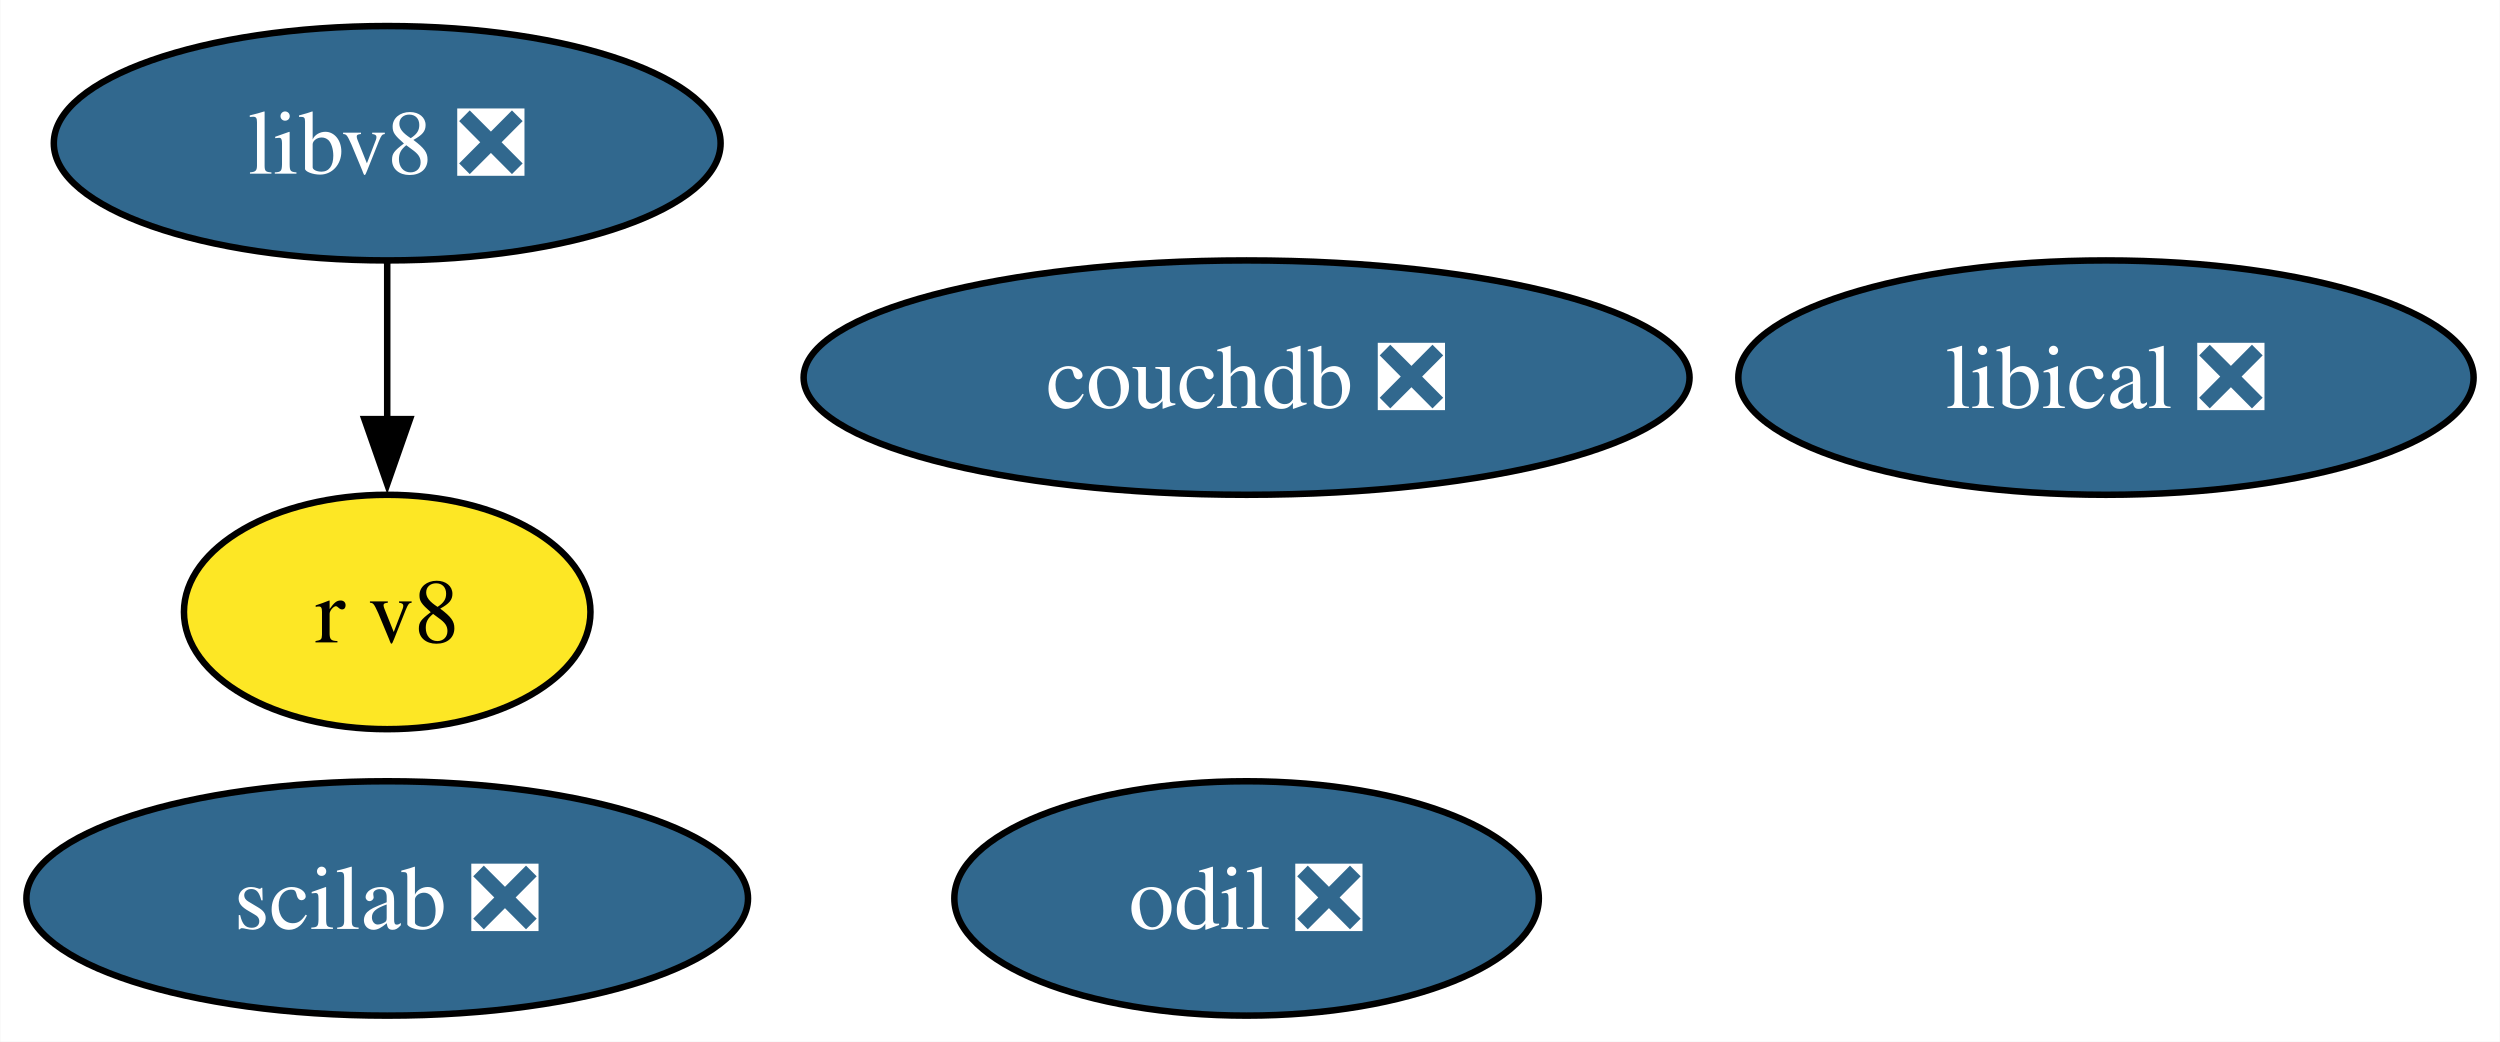
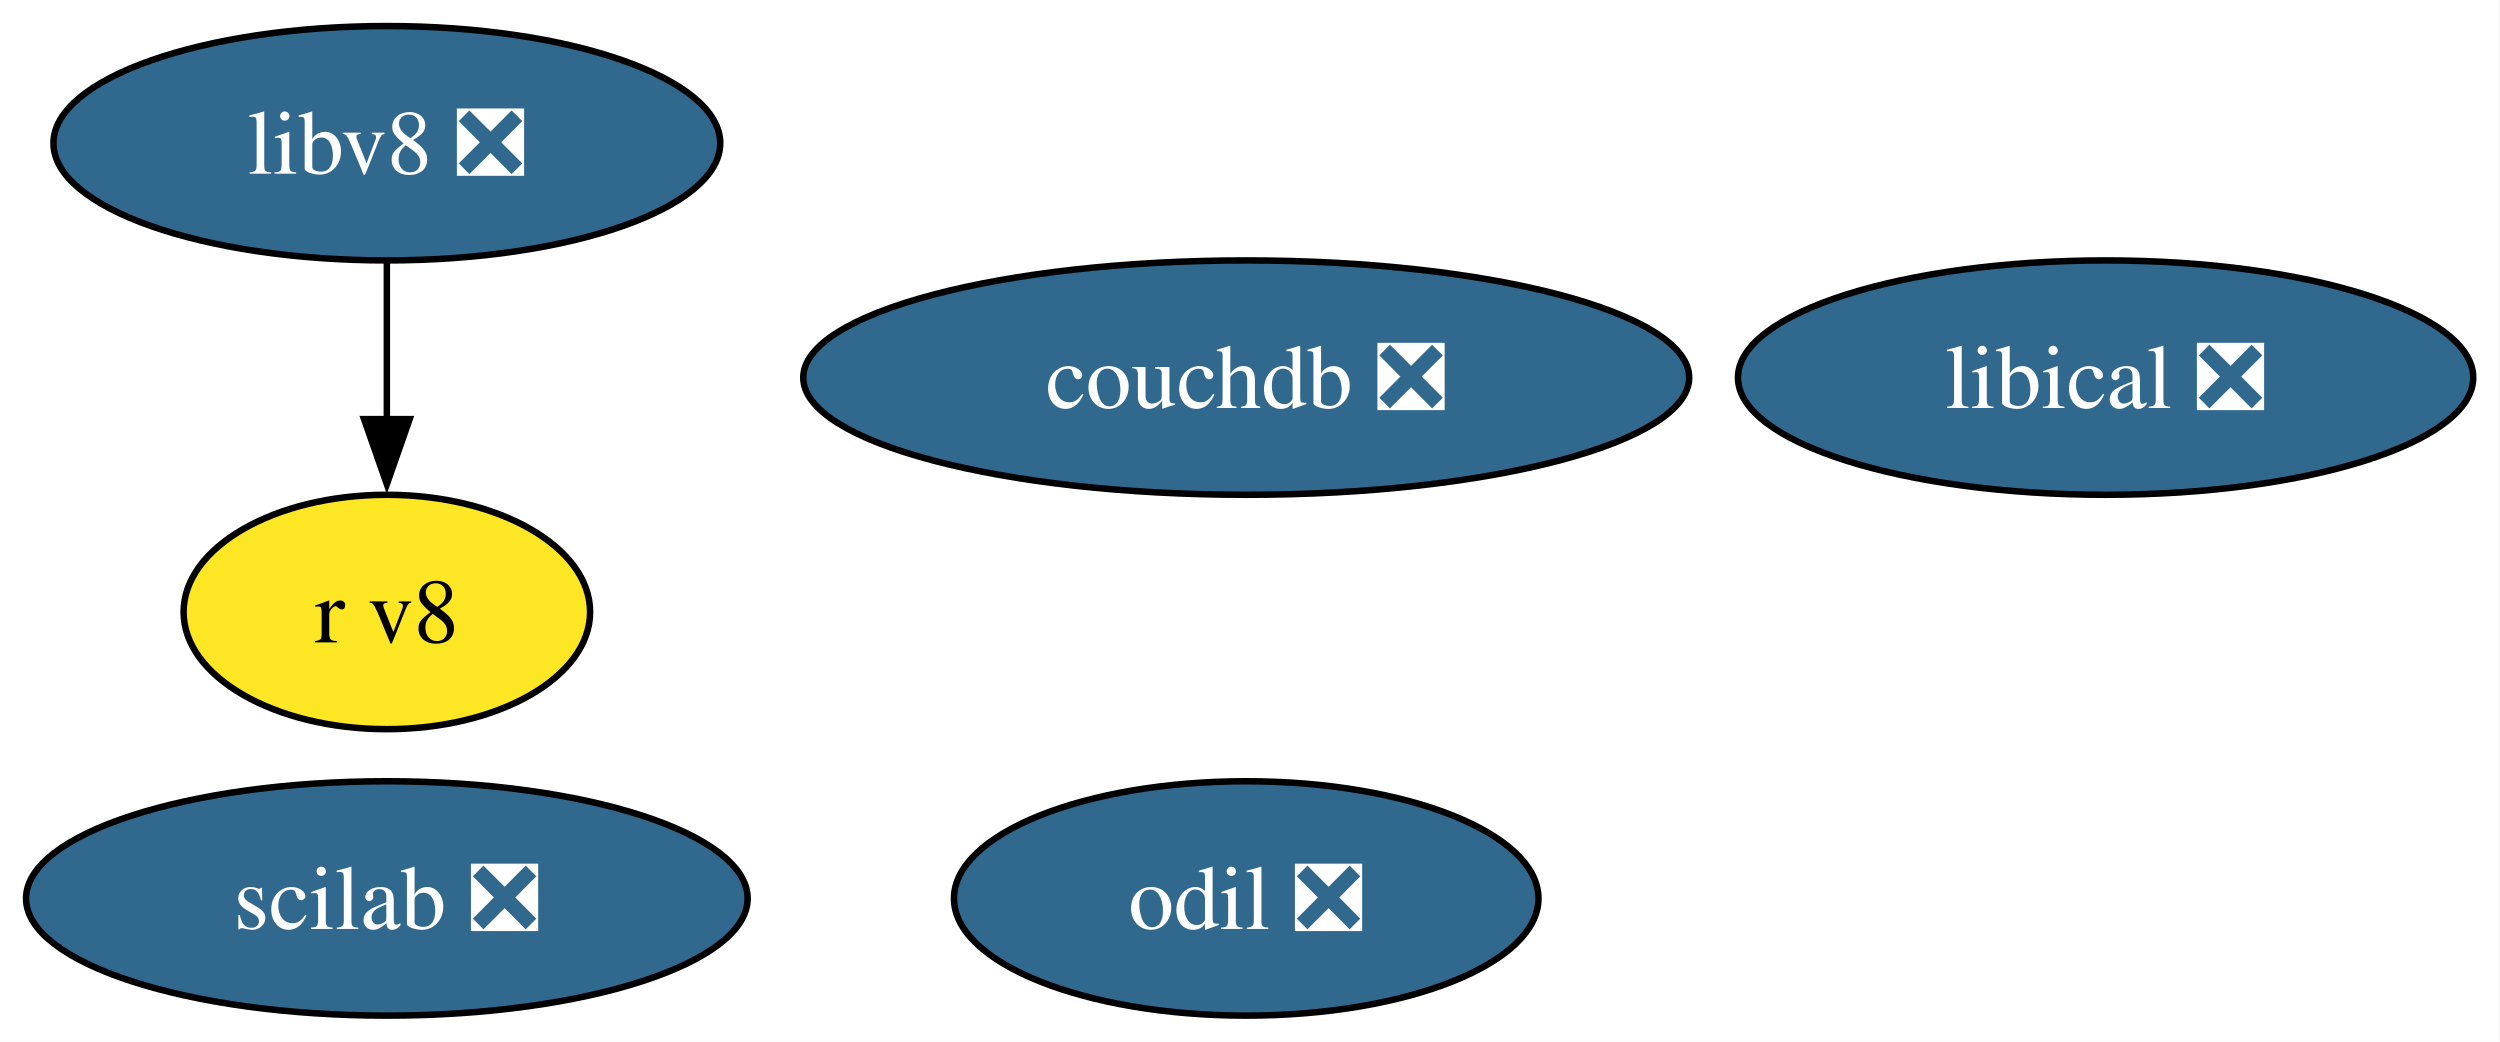
- <svg xmlns="http://www.w3.org/2000/svg" xmlns:xlink="http://www.w3.org/1999/xlink" width="384pt" height="160pt" viewBox="0.00 0.00 383.89 160.00">
+ <svg xmlns="http://www.w3.org/2000/svg" xmlns:xlink="http://www.w3.org/1999/xlink" width="384pt" height="160pt" viewBox="0.00 0.00 384.00 160.00">
  <g id="graph0" class="graph" transform="scale(1 1) rotate(0) translate(4 156)">
    <polygon fill="white" stroke="none" points="-4,4 -4,-156 379.89,-156 379.89,4 -4,4" />
    <g id="node1" class="node">
      <g id="a_node1">
        <a xlink:href="https://github.com/conda-forge/scilab-feedstock/pull/52" xlink:title="scilab ❎">
          <ellipse fill="#31688e" stroke="black" cx="55.42" cy="-18" rx="55.42" ry="18" />
-           <text text-anchor="middle" x="55.42" y="-13.32" font-family="Times,serif" font-size="14.00" fill="white">scilab ❎</text>
+           <text xml:space="preserve" text-anchor="middle" x="55.42" y="-13.32" font-family="Times,serif" font-size="14.00" fill="white">scilab ❎</text>
        </a>
      </g>
    </g>
    <g id="node2" class="node">
      <g id="a_node2">
        <a xlink:href="https://github.com/conda-forge/libical-feedstock/pull/27" xlink:title="libical ❎">
          <ellipse fill="#31688e" stroke="black" cx="319.42" cy="-98" rx="56.47" ry="18" />
-           <text text-anchor="middle" x="319.42" y="-93.33" font-family="Times,serif" font-size="14.00" fill="white">libical ❎</text>
+           <text xml:space="preserve" text-anchor="middle" x="319.42" y="-93.33" font-family="Times,serif" font-size="14.00" fill="white">libical ❎</text>
        </a>
      </g>
    </g>
    <g id="node3" class="node">
      <g id="a_node3">
        <a xlink:href="https://github.com/conda-forge/libv8-feedstock/pull/85" xlink:title="libv8 ❎">
          <ellipse fill="#31688e" stroke="black" cx="55.42" cy="-134" rx="51.21" ry="18" />
-           <text text-anchor="middle" x="55.42" y="-129.32" font-family="Times,serif" font-size="14.00" fill="white">libv8 ❎</text>
+           <text xml:space="preserve" text-anchor="middle" x="55.42" y="-129.32" font-family="Times,serif" font-size="14.00" fill="white">libv8 ❎</text>
        </a>
      </g>
    </g>
    <g id="node4" class="node">
      <g id="a_node4">
        <a xlink:href="https://github.com/conda-forge/r-v8-feedstock" xlink:title="r v8">
          <ellipse fill="#fde725" stroke="black" cx="55.42" cy="-62" rx="31.22" ry="18" />
-           <text text-anchor="middle" x="55.42" y="-57.33" font-family="Times,serif" font-size="14.00">r v8</text>
+           <text xml:space="preserve" text-anchor="middle" x="55.42" y="-57.33" font-family="Times,serif" font-size="14.00">r v8</text>
        </a>
      </g>
    </g>
    <g id="edge1" class="edge">
      <path fill="none" stroke="black" d="M55.42,-115.7C55.42,-108.41 55.42,-99.73 55.42,-91.54" />
      <polygon fill="black" stroke="black" points="58.92,-91.62 55.42,-81.62 51.92,-91.62 58.92,-91.62" />
    </g>
    <g id="node5" class="node">
      <g id="a_node5">
        <a xlink:href="https://github.com/conda-forge/odil-feedstock/pull/36" xlink:title="odil ❎">
          <ellipse fill="#31688e" stroke="black" cx="187.42" cy="-18" rx="44.89" ry="18" />
-           <text text-anchor="middle" x="187.42" y="-13.32" font-family="Times,serif" font-size="14.00" fill="white">odil ❎</text>
+           <text xml:space="preserve" text-anchor="middle" x="187.42" y="-13.32" font-family="Times,serif" font-size="14.00" fill="white">odil ❎</text>
        </a>
      </g>
    </g>
    <g id="node6" class="node">
      <g id="a_node6">
        <a xlink:href="https://github.com/conda-forge/couchdb-feedstock/pull/13" xlink:title="couchdb ❎">
          <ellipse fill="#31688e" stroke="black" cx="187.42" cy="-98" rx="68.04" ry="18" />
-           <text text-anchor="middle" x="187.42" y="-93.33" font-family="Times,serif" font-size="14.00" fill="white">couchdb ❎</text>
+           <text xml:space="preserve" text-anchor="middle" x="187.42" y="-93.33" font-family="Times,serif" font-size="14.00" fill="white">couchdb ❎</text>
        </a>
      </g>
    </g>
  </g>
</svg>
